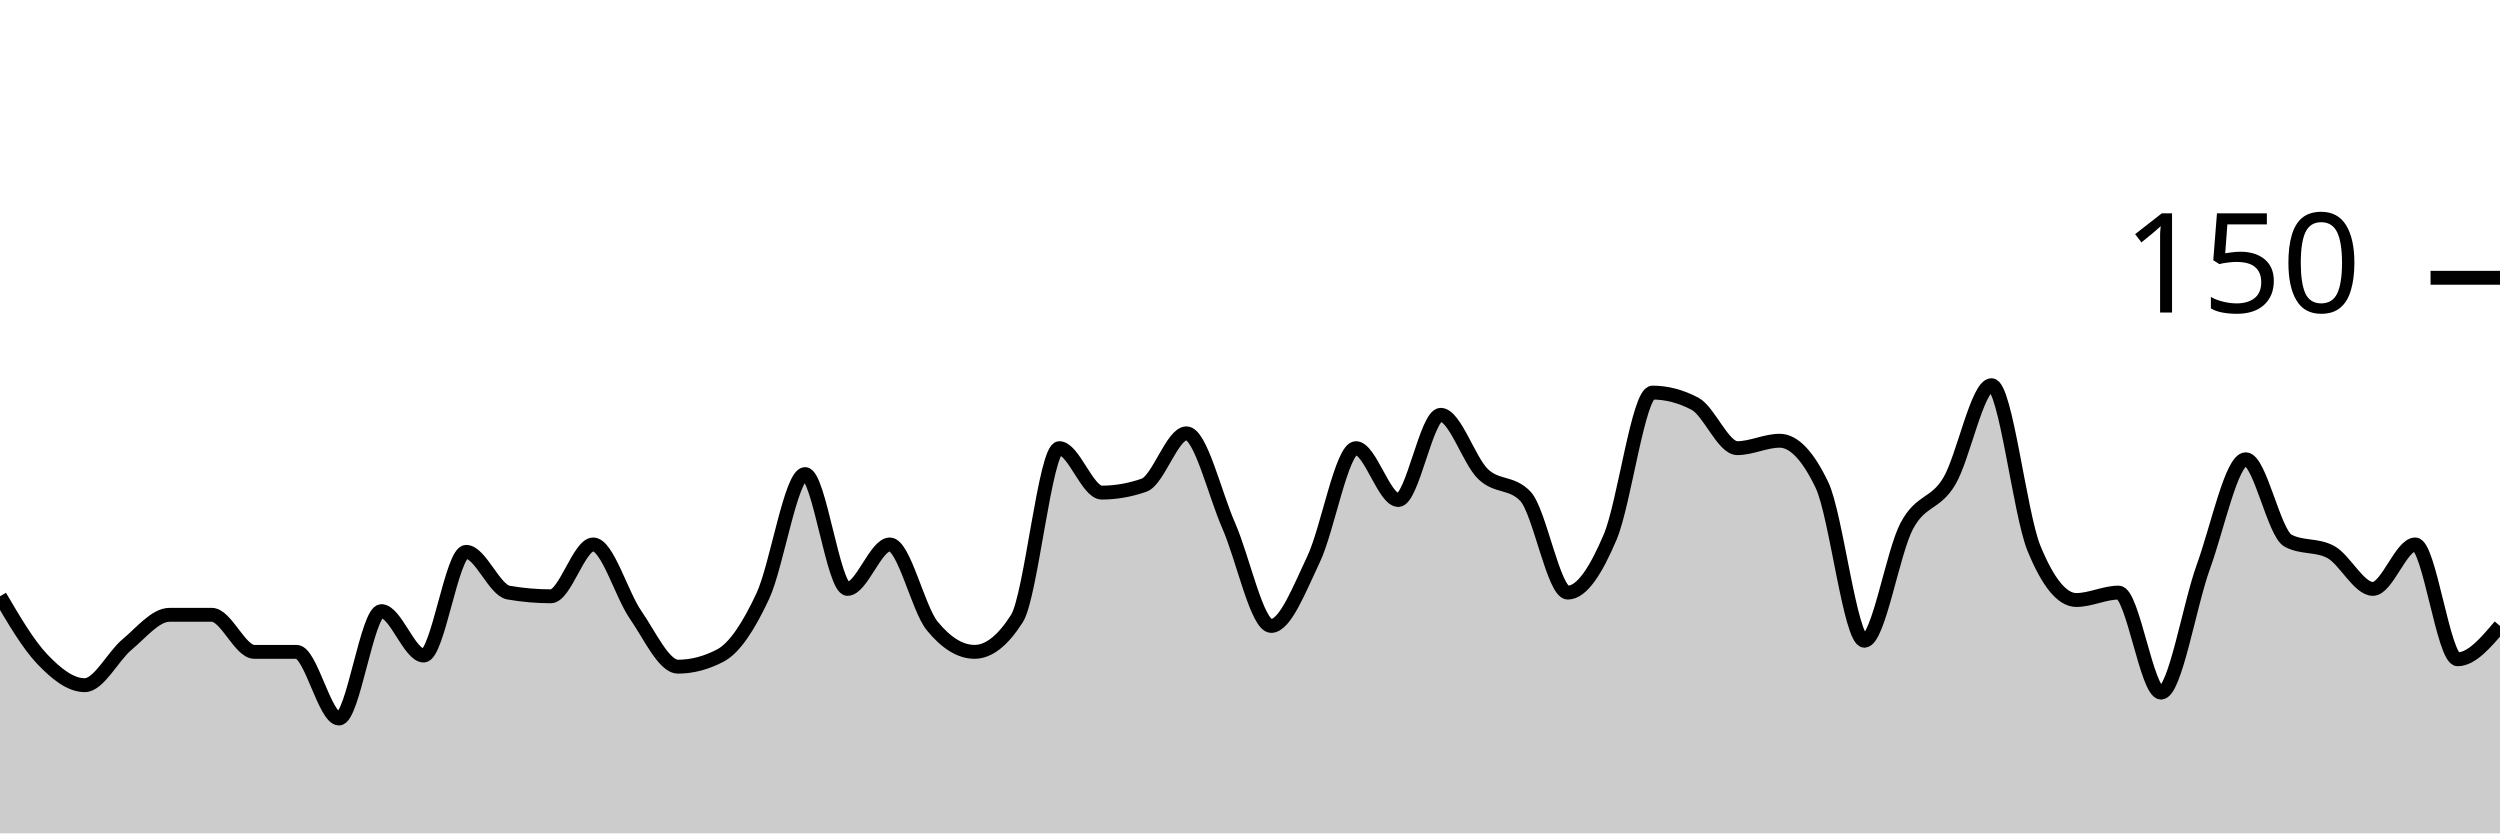
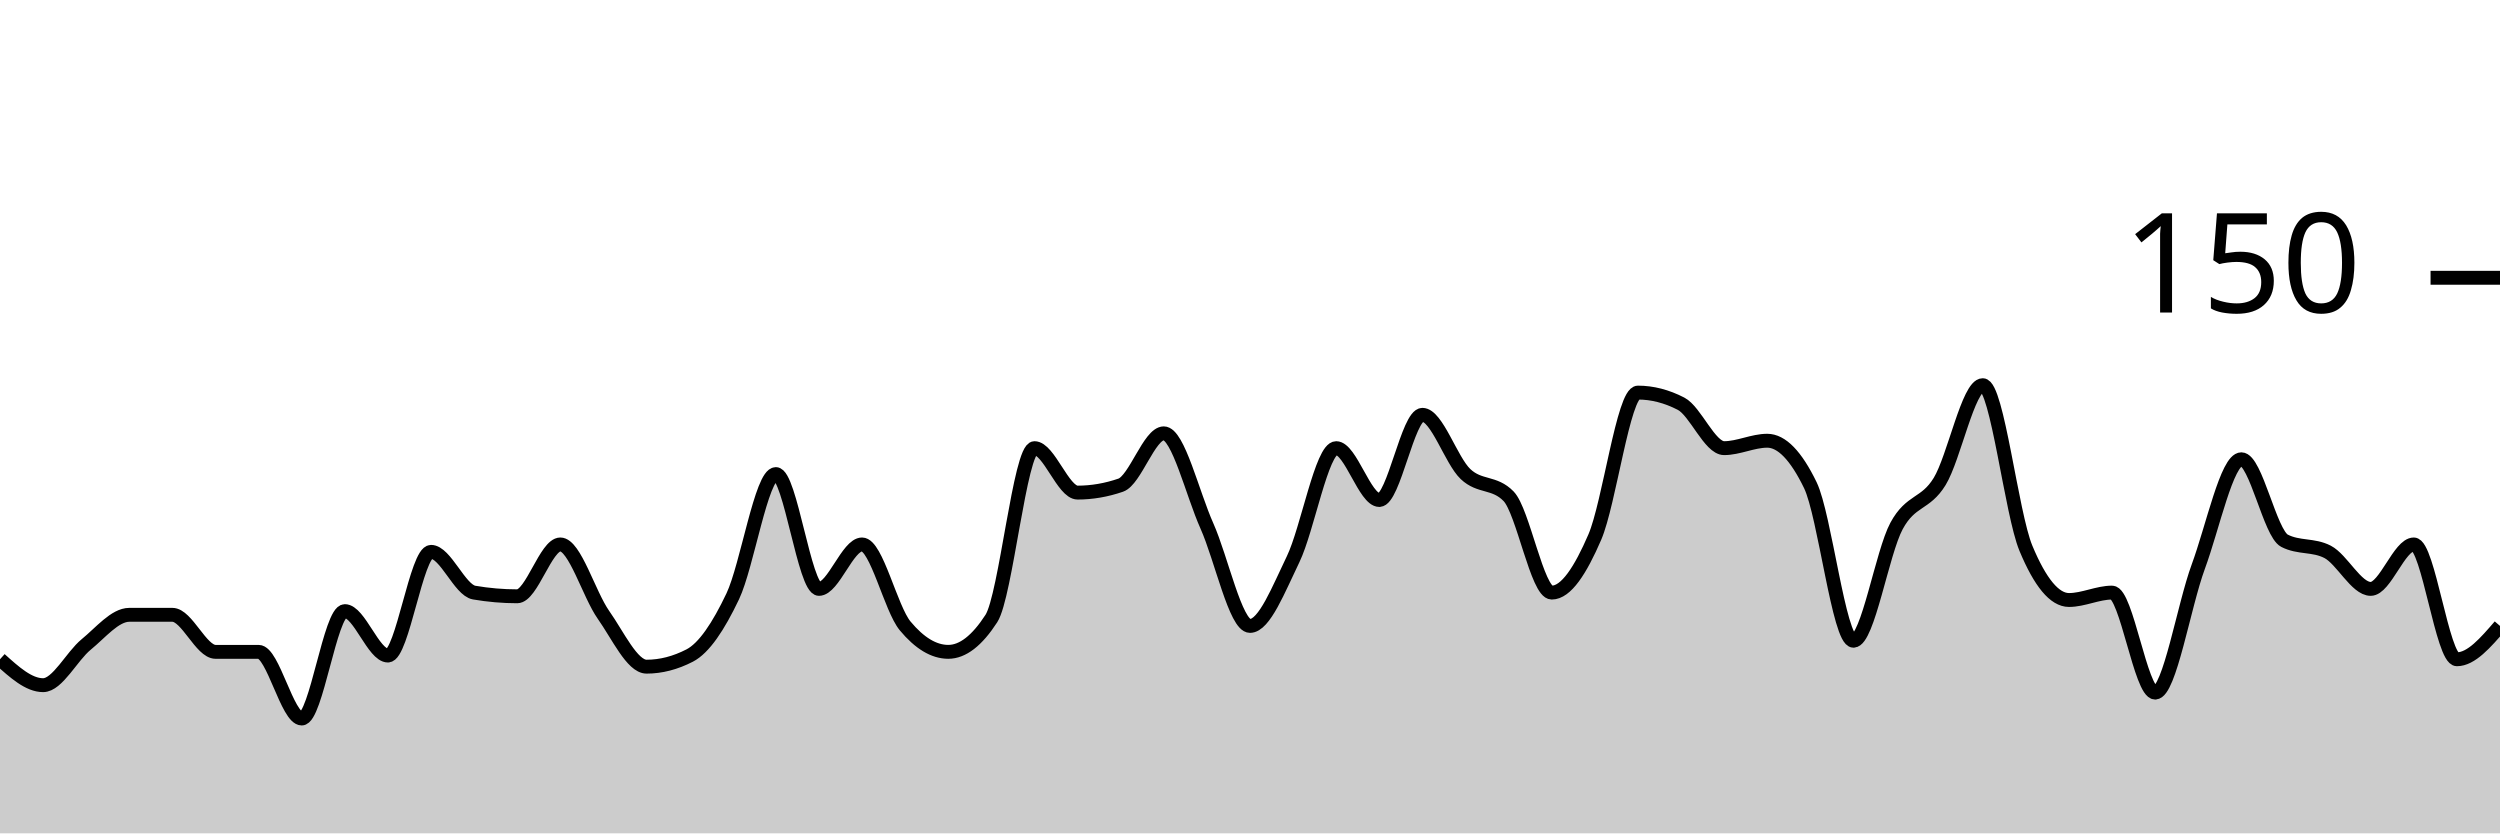
<svg xmlns="http://www.w3.org/2000/svg" viewBox="0 0 180 60">
  <g transform="translate(0,20)">
-     <path class="area" fill="rgba(0, 0, 0, 0.2)" d="M0,22.933C1.017,24.667,2.034,26.4,3.051,27.467C4.068,28.533,5.085,29.333,6.102,29.333C7.119,29.333,8.136,27.244,9.153,26.4C10.169,25.556,11.186,24.267,12.203,24.267C13.22,24.267,14.237,24.267,15.254,24.267C16.271,24.267,17.288,26.933,18.305,26.933C19.322,26.933,20.339,26.933,21.356,26.933C22.373,26.933,23.39,31.733,24.407,31.733C25.424,31.733,26.441,24,27.458,24C28.475,24,29.492,27.2,30.508,27.2C31.525,27.2,32.542,19.733,33.559,19.733C34.576,19.733,35.593,22.489,36.61,22.667C37.627,22.844,38.644,22.933,39.661,22.933C40.678,22.933,41.695,19.2,42.712,19.2C43.729,19.2,44.746,22.8,45.763,24.267C46.78,25.733,47.797,28,48.814,28C49.831,28,50.847,27.733,51.864,27.2C52.881,26.667,53.898,25.111,54.915,22.933C55.932,20.756,56.949,14.133,57.966,14.133C58.983,14.133,60,22.4,61.017,22.4C62.034,22.4,63.051,19.2,64.068,19.2C65.085,19.2,66.102,23.822,67.119,25.067C68.136,26.311,69.153,26.933,70.169,26.933C71.186,26.933,72.203,26.133,73.22,24.533C74.237,22.933,75.254,12.267,76.271,12.267C77.288,12.267,78.305,15.467,79.322,15.467C80.339,15.467,81.356,15.289,82.373,14.933C83.39,14.578,84.407,11.2,85.424,11.2C86.441,11.2,87.458,15.556,88.475,17.867C89.492,20.178,90.508,25.067,91.525,25.067C92.542,25.067,93.559,22.4,94.576,20.267C95.593,18.133,96.61,12.267,97.627,12.267C98.644,12.267,99.661,16,100.678,16C101.695,16,102.712,9.867,103.729,9.867C104.746,9.867,105.763,13.156,106.78,14.133C107.797,15.111,108.814,14.667,109.831,15.733C110.847,16.8,111.864,22.667,112.881,22.667C113.898,22.667,114.915,21.067,115.932,18.667C116.949,16.267,117.966,8.267,118.983,8.267C120,8.267,121.017,8.533,122.034,9.067C123.051,9.6,124.068,12.267,125.085,12.267C126.102,12.267,127.119,11.733,128.136,11.733C129.153,11.733,130.169,12.8,131.186,14.933C132.203,17.067,133.22,26.133,134.237,26.133C135.254,26.133,136.271,19.778,137.288,17.867C138.305,15.956,139.322,16.356,140.339,14.667C141.356,12.978,142.373,7.733,143.39,7.733C144.407,7.733,145.424,16.978,146.441,19.467C147.458,21.956,148.475,23.2,149.492,23.2C150.508,23.2,151.525,22.667,152.542,22.667C153.559,22.667,154.576,29.867,155.593,29.867C156.61,29.867,157.627,23.6,158.644,20.8C159.661,18,160.678,13.067,161.695,13.067C162.712,13.067,163.729,18.4,164.746,18.933C165.763,19.467,166.78,19.2,167.797,19.733C168.814,20.267,169.831,22.4,170.847,22.4C171.864,22.4,172.881,19.2,173.898,19.2C174.915,19.2,175.932,27.467,176.949,27.467C177.966,27.467,178.983,26.267,180,25.067L180,40C178.983,40,177.966,40,176.949,40C175.932,40,174.915,40,173.898,40C172.881,40,171.864,40,170.847,40C169.831,40,168.814,40,167.797,40C166.78,40,165.763,40,164.746,40C163.729,40,162.712,40,161.695,40C160.678,40,159.661,40,158.644,40C157.627,40,156.61,40,155.593,40C154.576,40,153.559,40,152.542,40C151.525,40,150.508,40,149.492,40C148.475,40,147.458,40,146.441,40C145.424,40,144.407,40,143.39,40C142.373,40,141.356,40,140.339,40C139.322,40,138.305,40,137.288,40C136.271,40,135.254,40,134.237,40C133.22,40,132.203,40,131.186,40C130.169,40,129.153,40,128.136,40C127.119,40,126.102,40,125.085,40C124.068,40,123.051,40,122.034,40C121.017,40,120,40,118.983,40C117.966,40,116.949,40,115.932,40C114.915,40,113.898,40,112.881,40C111.864,40,110.847,40,109.831,40C108.814,40,107.797,40,106.78,40C105.763,40,104.746,40,103.729,40C102.712,40,101.695,40,100.678,40C99.661,40,98.644,40,97.627,40C96.61,40,95.593,40,94.576,40C93.559,40,92.542,40,91.525,40C90.508,40,89.492,40,88.475,40C87.458,40,86.441,40,85.424,40C84.407,40,83.39,40,82.373,40C81.356,40,80.339,40,79.322,40C78.305,40,77.288,40,76.271,40C75.254,40,74.237,40,73.22,40C72.203,40,71.186,40,70.169,40C69.153,40,68.136,40,67.119,40C66.102,40,65.085,40,64.068,40C63.051,40,62.034,40,61.017,40C60,40,58.983,40,57.966,40C56.949,40,55.932,40,54.915,40C53.898,40,52.881,40,51.864,40C50.847,40,49.831,40,48.814,40C47.797,40,46.78,40,45.763,40C44.746,40,43.729,40,42.712,40C41.695,40,40.678,40,39.661,40C38.644,40,37.627,40,36.61,40C35.593,40,34.576,40,33.559,40C32.542,40,31.525,40,30.508,40C29.492,40,28.475,40,27.458,40C26.441,40,25.424,40,24.407,40C23.39,40,22.373,40,21.356,40C20.339,40,19.322,40,18.305,40C17.288,40,16.271,40,15.254,40C14.237,40,13.22,40,12.203,40C11.186,40,10.169,40,9.153,40C8.136,40,7.119,40,6.102,40C5.085,40,4.068,40,3.051,40C2.034,40,1.017,40,0,40Z" />
-     <path class="line" stroke="black" fill="none" d="M0,22.933C1.017,24.667,2.034,26.4,3.051,27.467C4.068,28.533,5.085,29.333,6.102,29.333C7.119,29.333,8.136,27.244,9.153,26.4C10.169,25.556,11.186,24.267,12.203,24.267C13.22,24.267,14.237,24.267,15.254,24.267C16.271,24.267,17.288,26.933,18.305,26.933C19.322,26.933,20.339,26.933,21.356,26.933C22.373,26.933,23.39,31.733,24.407,31.733C25.424,31.733,26.441,24,27.458,24C28.475,24,29.492,27.2,30.508,27.2C31.525,27.2,32.542,19.733,33.559,19.733C34.576,19.733,35.593,22.489,36.61,22.667C37.627,22.844,38.644,22.933,39.661,22.933C40.678,22.933,41.695,19.2,42.712,19.2C43.729,19.2,44.746,22.8,45.763,24.267C46.78,25.733,47.797,28,48.814,28C49.831,28,50.847,27.733,51.864,27.2C52.881,26.667,53.898,25.111,54.915,22.933C55.932,20.756,56.949,14.133,57.966,14.133C58.983,14.133,60,22.4,61.017,22.4C62.034,22.4,63.051,19.2,64.068,19.2C65.085,19.2,66.102,23.822,67.119,25.067C68.136,26.311,69.153,26.933,70.169,26.933C71.186,26.933,72.203,26.133,73.22,24.533C74.237,22.933,75.254,12.267,76.271,12.267C77.288,12.267,78.305,15.467,79.322,15.467C80.339,15.467,81.356,15.289,82.373,14.933C83.39,14.578,84.407,11.2,85.424,11.2C86.441,11.2,87.458,15.556,88.475,17.867C89.492,20.178,90.508,25.067,91.525,25.067C92.542,25.067,93.559,22.4,94.576,20.267C95.593,18.133,96.61,12.267,97.627,12.267C98.644,12.267,99.661,16,100.678,16C101.695,16,102.712,9.867,103.729,9.867C104.746,9.867,105.763,13.156,106.78,14.133C107.797,15.111,108.814,14.667,109.831,15.733C110.847,16.8,111.864,22.667,112.881,22.667C113.898,22.667,114.915,21.067,115.932,18.667C116.949,16.267,117.966,8.267,118.983,8.267C120,8.267,121.017,8.533,122.034,9.067C123.051,9.6,124.068,12.267,125.085,12.267C126.102,12.267,127.119,11.733,128.136,11.733C129.153,11.733,130.169,12.8,131.186,14.933C132.203,17.067,133.22,26.133,134.237,26.133C135.254,26.133,136.271,19.778,137.288,17.867C138.305,15.956,139.322,16.356,140.339,14.667C141.356,12.978,142.373,7.733,143.39,7.733C144.407,7.733,145.424,16.978,146.441,19.467C147.458,21.956,148.475,23.2,149.492,23.2C150.508,23.2,151.525,22.667,152.542,22.667C153.559,22.667,154.576,29.867,155.593,29.867C156.61,29.867,157.627,23.6,158.644,20.8C159.661,18,160.678,13.067,161.695,13.067C162.712,13.067,163.729,18.4,164.746,18.933C165.763,19.467,166.78,19.2,167.797,19.733C168.814,20.267,169.831,22.4,170.847,22.4C171.864,22.4,172.881,19.2,173.898,19.2C174.915,19.2,175.932,27.467,176.949,27.467C177.966,27.467,178.983,26.267,180,25.067" />
+     <path class="area" fill="rgba(0, 0, 0, 0.2)" d="M0,27.467C1.034,28.4,2.069,29.333,3.103,29.333C4.138,29.333,5.172,27.244,6.207,26.4C7.241,25.556,8.276,24.267,9.31,24.267C10.345,24.267,11.379,24.267,12.414,24.267C13.448,24.267,14.483,26.933,15.517,26.933C16.552,26.933,17.586,26.933,18.621,26.933C19.655,26.933,20.69,31.733,21.724,31.733C22.759,31.733,23.793,24,24.828,24C25.862,24,26.897,27.2,27.931,27.2C28.966,27.2,30,19.733,31.034,19.733C32.069,19.733,33.103,22.489,34.138,22.667C35.172,22.844,36.207,22.933,37.241,22.933C38.276,22.933,39.31,19.2,40.345,19.2C41.379,19.2,42.414,22.8,43.448,24.267C44.483,25.733,45.517,28,46.552,28C47.586,28,48.621,27.733,49.655,27.2C50.69,26.667,51.724,25.111,52.759,22.933C53.793,20.756,54.828,14.133,55.862,14.133C56.897,14.133,57.931,22.4,58.966,22.4C60,22.4,61.034,19.2,62.069,19.2C63.103,19.2,64.138,23.822,65.172,25.067C66.207,26.311,67.241,26.933,68.276,26.933C69.31,26.933,70.345,26.133,71.379,24.533C72.414,22.933,73.448,12.267,74.483,12.267C75.517,12.267,76.552,15.467,77.586,15.467C78.621,15.467,79.655,15.289,80.69,14.933C81.724,14.578,82.759,11.2,83.793,11.2C84.828,11.2,85.862,15.556,86.897,17.867C87.931,20.178,88.966,25.067,90,25.067C91.034,25.067,92.069,22.4,93.103,20.267C94.138,18.133,95.172,12.267,96.207,12.267C97.241,12.267,98.276,16,99.31,16C100.345,16,101.379,9.867,102.414,9.867C103.448,9.867,104.483,13.156,105.517,14.133C106.552,15.111,107.586,14.667,108.621,15.733C109.655,16.8,110.69,22.667,111.724,22.667C112.759,22.667,113.793,21.067,114.828,18.667C115.862,16.267,116.897,8.267,117.931,8.267C118.966,8.267,120,8.533,121.034,9.067C122.069,9.6,123.103,12.267,124.138,12.267C125.172,12.267,126.207,11.733,127.241,11.733C128.276,11.733,129.31,12.8,130.345,14.933C131.379,17.067,132.414,26.133,133.448,26.133C134.483,26.133,135.517,19.778,136.552,17.867C137.586,15.956,138.621,16.356,139.655,14.667C140.69,12.978,141.724,7.733,142.759,7.733C143.793,7.733,144.828,16.978,145.862,19.467C146.897,21.956,147.931,23.2,148.966,23.2C150,23.2,151.034,22.667,152.069,22.667C153.103,22.667,154.138,29.867,155.172,29.867C156.207,29.867,157.241,23.6,158.276,20.8C159.31,18,160.345,13.067,161.379,13.067C162.414,13.067,163.448,18.4,164.483,18.933C165.517,19.467,166.552,19.2,167.586,19.733C168.621,20.267,169.655,22.4,170.69,22.4C171.724,22.4,172.759,19.2,173.793,19.2C174.828,19.2,175.862,27.467,176.897,27.467C177.931,27.467,178.966,26.267,180,25.067L180,40C178.966,40,177.931,40,176.897,40C175.862,40,174.828,40,173.793,40C172.759,40,171.724,40,170.69,40C169.655,40,168.621,40,167.586,40C166.552,40,165.517,40,164.483,40C163.448,40,162.414,40,161.379,40C160.345,40,159.31,40,158.276,40C157.241,40,156.207,40,155.172,40C154.138,40,153.103,40,152.069,40C151.034,40,150,40,148.966,40C147.931,40,146.897,40,145.862,40C144.828,40,143.793,40,142.759,40C141.724,40,140.69,40,139.655,40C138.621,40,137.586,40,136.552,40C135.517,40,134.483,40,133.448,40C132.414,40,131.379,40,130.345,40C129.31,40,128.276,40,127.241,40C126.207,40,125.172,40,124.138,40C123.103,40,122.069,40,121.034,40C120,40,118.966,40,117.931,40C116.897,40,115.862,40,114.828,40C113.793,40,112.759,40,111.724,40C110.69,40,109.655,40,108.621,40C107.586,40,106.552,40,105.517,40C104.483,40,103.448,40,102.414,40C101.379,40,100.345,40,99.31,40C98.276,40,97.241,40,96.207,40C95.172,40,94.138,40,93.103,40C92.069,40,91.034,40,90,40C88.966,40,87.931,40,86.897,40C85.862,40,84.828,40,83.793,40C82.759,40,81.724,40,80.69,40C79.655,40,78.621,40,77.586,40C76.552,40,75.517,40,74.483,40C73.448,40,72.414,40,71.379,40C70.345,40,69.31,40,68.276,40C67.241,40,66.207,40,65.172,40C64.138,40,63.103,40,62.069,40C61.034,40,60,40,58.966,40C57.931,40,56.897,40,55.862,40C54.828,40,53.793,40,52.759,40C51.724,40,50.69,40,49.655,40C48.621,40,47.586,40,46.552,40C45.517,40,44.483,40,43.448,40C42.414,40,41.379,40,40.345,40C39.31,40,38.276,40,37.241,40C36.207,40,35.172,40,34.138,40C33.103,40,32.069,40,31.034,40C30,40,28.966,40,27.931,40C26.897,40,25.862,40,24.828,40C23.793,40,22.759,40,21.724,40C20.69,40,19.655,40,18.621,40C17.586,40,16.552,40,15.517,40C14.483,40,13.448,40,12.414,40C11.379,40,10.345,40,9.31,40C8.276,40,7.241,40,6.207,40C5.172,40,4.138,40,3.103,40C2.069,40,1.034,40,0,40Z" />
+     <path class="line" stroke="black" fill="none" d="M0,27.467C1.034,28.4,2.069,29.333,3.103,29.333C4.138,29.333,5.172,27.244,6.207,26.4C7.241,25.556,8.276,24.267,9.31,24.267C10.345,24.267,11.379,24.267,12.414,24.267C13.448,24.267,14.483,26.933,15.517,26.933C16.552,26.933,17.586,26.933,18.621,26.933C19.655,26.933,20.69,31.733,21.724,31.733C22.759,31.733,23.793,24,24.828,24C25.862,24,26.897,27.2,27.931,27.2C28.966,27.2,30,19.733,31.034,19.733C32.069,19.733,33.103,22.489,34.138,22.667C35.172,22.844,36.207,22.933,37.241,22.933C38.276,22.933,39.31,19.2,40.345,19.2C41.379,19.2,42.414,22.8,43.448,24.267C44.483,25.733,45.517,28,46.552,28C47.586,28,48.621,27.733,49.655,27.2C50.69,26.667,51.724,25.111,52.759,22.933C53.793,20.756,54.828,14.133,55.862,14.133C56.897,14.133,57.931,22.4,58.966,22.4C60,22.4,61.034,19.2,62.069,19.2C63.103,19.2,64.138,23.822,65.172,25.067C66.207,26.311,67.241,26.933,68.276,26.933C69.31,26.933,70.345,26.133,71.379,24.533C72.414,22.933,73.448,12.267,74.483,12.267C75.517,12.267,76.552,15.467,77.586,15.467C78.621,15.467,79.655,15.289,80.69,14.933C81.724,14.578,82.759,11.2,83.793,11.2C84.828,11.2,85.862,15.556,86.897,17.867C87.931,20.178,88.966,25.067,90,25.067C91.034,25.067,92.069,22.4,93.103,20.267C94.138,18.133,95.172,12.267,96.207,12.267C97.241,12.267,98.276,16,99.31,16C100.345,16,101.379,9.867,102.414,9.867C103.448,9.867,104.483,13.156,105.517,14.133C106.552,15.111,107.586,14.667,108.621,15.733C109.655,16.8,110.69,22.667,111.724,22.667C112.759,22.667,113.793,21.067,114.828,18.667C115.862,16.267,116.897,8.267,117.931,8.267C118.966,8.267,120,8.533,121.034,9.067C122.069,9.6,123.103,12.267,124.138,12.267C125.172,12.267,126.207,11.733,127.241,11.733C128.276,11.733,129.31,12.8,130.345,14.933C131.379,17.067,132.414,26.133,133.448,26.133C134.483,26.133,135.517,19.778,136.552,17.867C137.586,15.956,138.621,16.356,139.655,14.667C140.69,12.978,141.724,7.733,142.759,7.733C143.793,7.733,144.828,16.978,145.862,19.467C146.897,21.956,147.931,23.2,148.966,23.2C150,23.2,151.034,22.667,152.069,22.667C153.103,22.667,154.138,29.867,155.172,29.867C156.207,29.867,157.241,23.6,158.276,20.8C159.31,18,160.345,13.067,161.379,13.067C162.414,13.067,163.448,18.4,164.483,18.933C165.517,19.467,166.552,19.2,167.586,19.733C168.621,20.267,169.655,22.4,170.69,22.4C171.724,22.4,172.759,19.2,173.793,19.2C174.828,19.2,175.862,27.467,176.897,27.467C177.931,27.467,178.966,26.267,180,25.067" />
    <path class="axis-ceiling" stroke-width="1" stroke="black" fill="none" d="M175,0L180,0" />
    <text class="axis-ceiling-label" font-family="sans-serif" text-anchor="end" font-size="10px" x="170" y="2.5">150</text>
  </g>
</svg>
